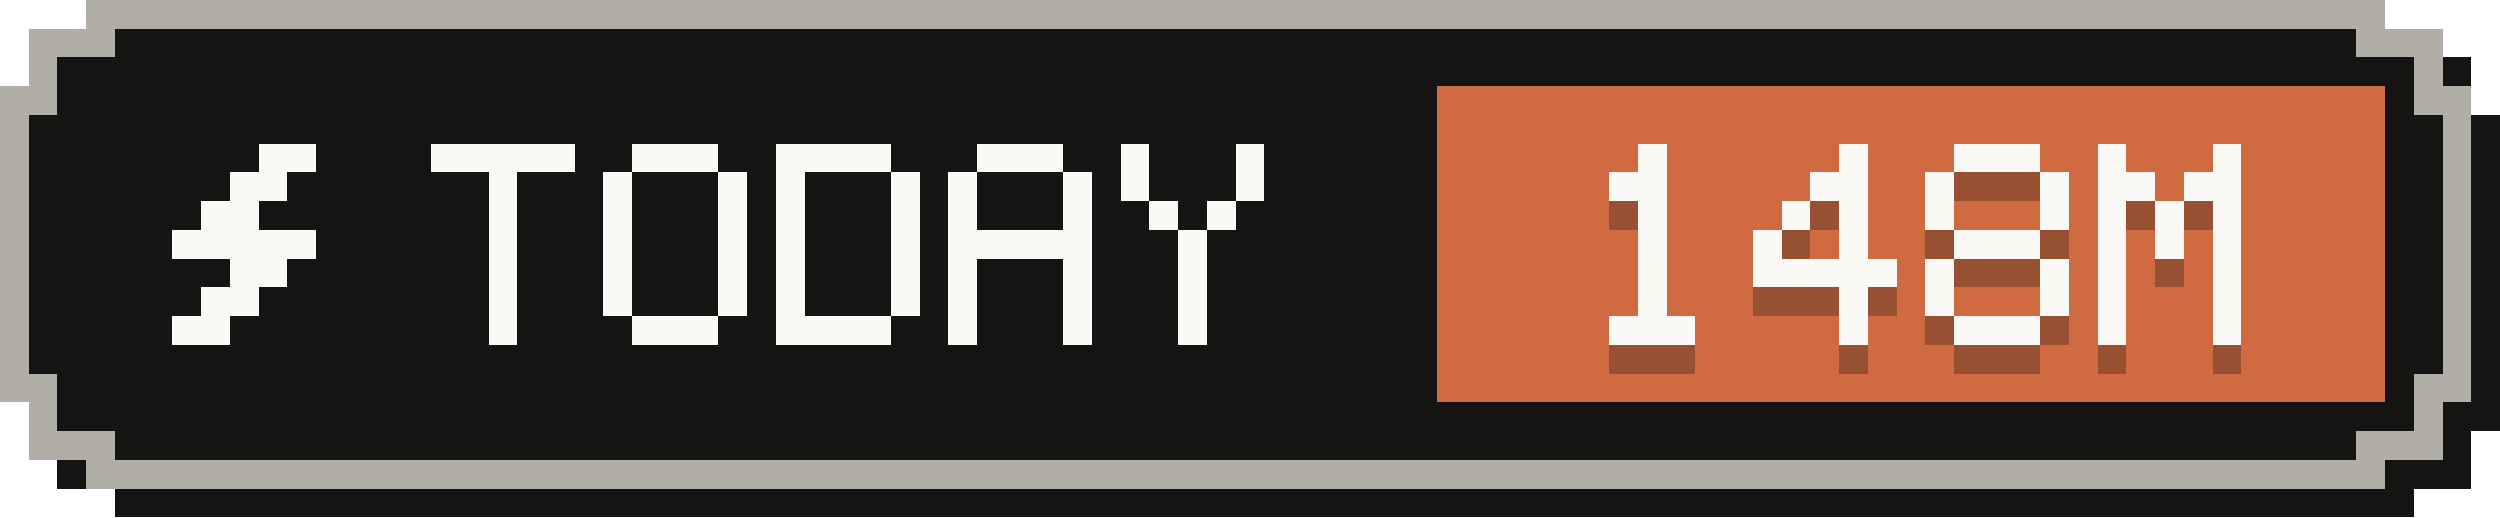
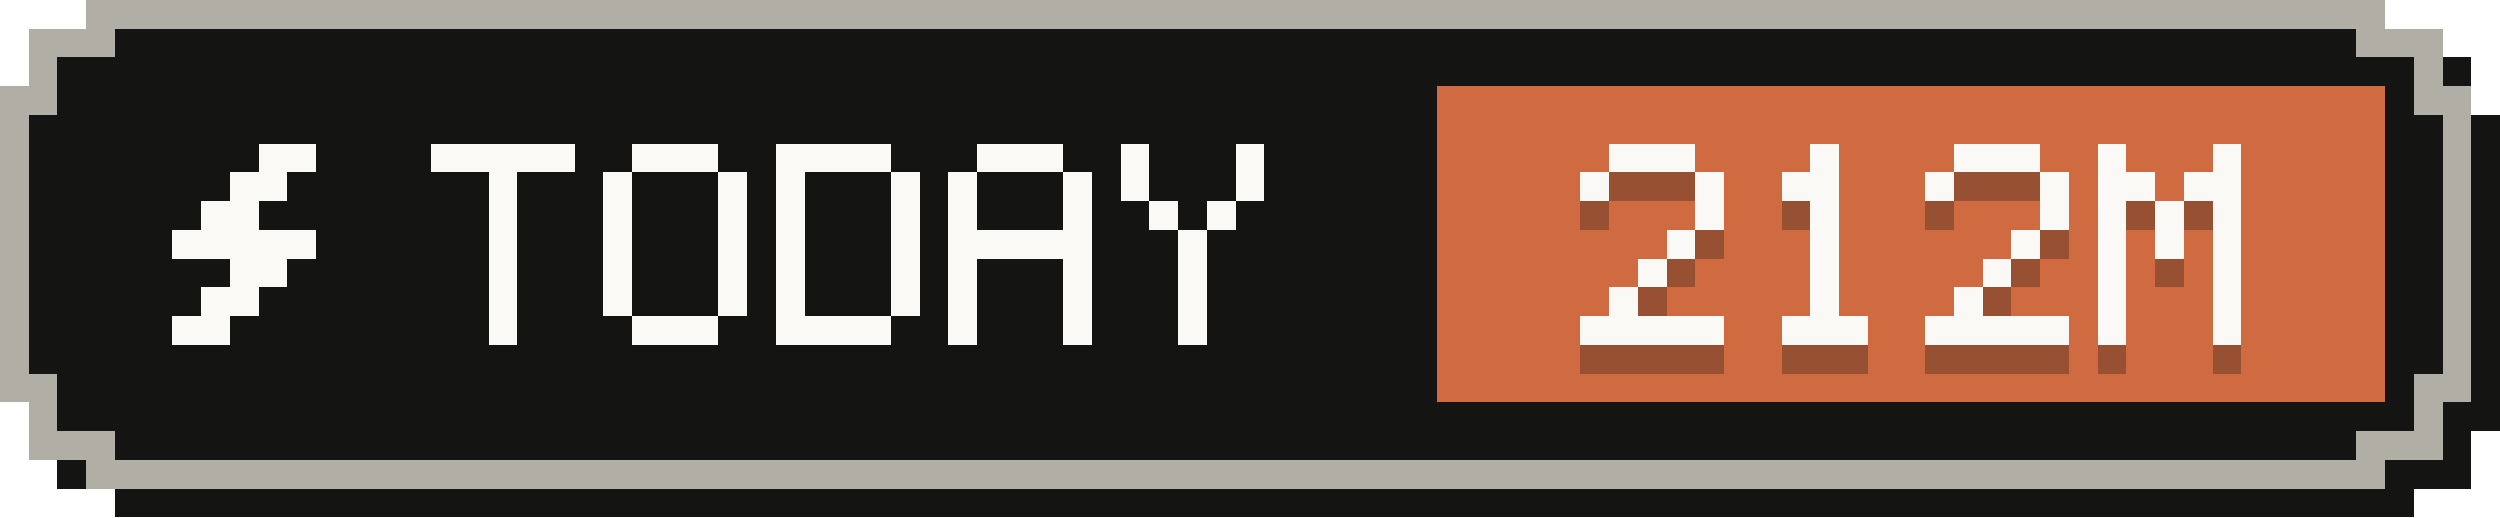
- <svg xmlns="http://www.w3.org/2000/svg" width="87" height="18" viewBox="0 0 87 18" role="img" aria-label="Tokens today: 148M">
+ <svg xmlns="http://www.w3.org/2000/svg" width="87" height="18" viewBox="0 0 87 18" role="img" aria-label="Tokens today: 212M">
  <g shape-rendering="crispEdges">
    <path fill="#141413" d="M4,1 H84 V2 H86 V4 H87 V15 H86 V17 H84 V18 H4 V17 H2 V15 H1 V4 H2 V2 H4 Z" />
    <path fill="#b0aea5" d="M3,0 H83 V1 H85 V3 H86 V14 H85 V16 H83 V17 H3 V16 H1 V14 H0 V3 H1 V1 H3 Z" />
    <path fill="#141413" d="M4,1 H82 V2 H84 V4 H85 V13 H84 V15 H82 V16 H4 V15 H2 V13 H1 V4 H2 V2 H4 Z" />
    <rect fill="#d06a41" x="50" y="3" width="33" height="11" />
    <g fill="#faf9f5">
      <rect x="9" y="5" width="2" height="1" />
      <rect x="8" y="6" width="2" height="1" />
      <rect x="7" y="7" width="2" height="1" />
      <rect x="6" y="8" width="5" height="1" />
      <rect x="8" y="9" width="2" height="1" />
      <rect x="7" y="10" width="2" height="1" />
      <rect x="6" y="11" width="2" height="1" />
    </g>
    <g fill="#faf9f5">
      <rect x="15" y="5" width="5" height="1" />
      <rect x="17" y="6" width="1" height="1" />
      <rect x="17" y="7" width="1" height="1" />
      <rect x="17" y="8" width="1" height="1" />
      <rect x="17" y="9" width="1" height="1" />
      <rect x="17" y="10" width="1" height="1" />
      <rect x="17" y="11" width="1" height="1" />
      <rect x="22" y="5" width="3" height="1" />
      <rect x="21" y="6" width="1" height="1" />
      <rect x="25" y="6" width="1" height="1" />
      <rect x="21" y="7" width="1" height="1" />
      <rect x="25" y="7" width="1" height="1" />
      <rect x="21" y="8" width="1" height="1" />
      <rect x="25" y="8" width="1" height="1" />
      <rect x="21" y="9" width="1" height="1" />
      <rect x="25" y="9" width="1" height="1" />
      <rect x="21" y="10" width="1" height="1" />
      <rect x="25" y="10" width="1" height="1" />
      <rect x="22" y="11" width="3" height="1" />
      <rect x="27" y="5" width="4" height="1" />
      <rect x="27" y="6" width="1" height="1" />
      <rect x="31" y="6" width="1" height="1" />
      <rect x="27" y="7" width="1" height="1" />
      <rect x="31" y="7" width="1" height="1" />
      <rect x="27" y="8" width="1" height="1" />
      <rect x="31" y="8" width="1" height="1" />
      <rect x="27" y="9" width="1" height="1" />
      <rect x="31" y="9" width="1" height="1" />
      <rect x="27" y="10" width="1" height="1" />
      <rect x="31" y="10" width="1" height="1" />
      <rect x="27" y="11" width="4" height="1" />
      <rect x="34" y="5" width="3" height="1" />
      <rect x="33" y="6" width="1" height="1" />
      <rect x="37" y="6" width="1" height="1" />
      <rect x="33" y="7" width="1" height="1" />
      <rect x="37" y="7" width="1" height="1" />
      <rect x="33" y="8" width="5" height="1" />
      <rect x="33" y="9" width="1" height="1" />
      <rect x="37" y="9" width="1" height="1" />
      <rect x="33" y="10" width="1" height="1" />
      <rect x="37" y="10" width="1" height="1" />
      <rect x="33" y="11" width="1" height="1" />
      <rect x="37" y="11" width="1" height="1" />
      <rect x="39" y="5" width="1" height="1" />
      <rect x="43" y="5" width="1" height="1" />
      <rect x="39" y="6" width="1" height="1" />
      <rect x="43" y="6" width="1" height="1" />
      <rect x="40" y="7" width="1" height="1" />
      <rect x="42" y="7" width="1" height="1" />
      <rect x="41" y="8" width="1" height="1" />
      <rect x="41" y="9" width="1" height="1" />
      <rect x="41" y="10" width="1" height="1" />
      <rect x="41" y="11" width="1" height="1" />
    </g>
    <g fill="#141413" fill-opacity=".3">
-       <rect x="57" y="6" width="1" height="1" />
-       <rect x="56" y="7" width="2" height="1" />
-       <rect x="57" y="8" width="1" height="1" />
-       <rect x="57" y="9" width="1" height="1" />
+       <rect x="56" y="6" width="3" height="1" />
+       <rect x="55" y="7" width="1" height="1" />
+       <rect x="59" y="7" width="1" height="1" />
+       <rect x="59" y="8" width="1" height="1" />
+       <rect x="58" y="9" width="1" height="1" />
      <rect x="57" y="10" width="1" height="1" />
-       <rect x="57" y="11" width="1" height="1" />
-       <rect x="56" y="12" width="3" height="1" />
-       <rect x="64" y="6" width="1" height="1" />
-       <rect x="63" y="7" width="2" height="1" />
-       <rect x="62" y="8" width="1" height="1" />
-       <rect x="64" y="8" width="1" height="1" />
-       <rect x="61" y="9" width="1" height="1" />
-       <rect x="64" y="9" width="1" height="1" />
-       <rect x="61" y="10" width="5" height="1" />
-       <rect x="64" y="11" width="1" height="1" />
-       <rect x="64" y="12" width="1" height="1" />
+       <rect x="56" y="11" width="1" height="1" />
+       <rect x="55" y="12" width="5" height="1" />
+       <rect x="63" y="6" width="1" height="1" />
+       <rect x="62" y="7" width="2" height="1" />
+       <rect x="63" y="8" width="1" height="1" />
+       <rect x="63" y="9" width="1" height="1" />
+       <rect x="63" y="10" width="1" height="1" />
+       <rect x="63" y="11" width="1" height="1" />
+       <rect x="62" y="12" width="3" height="1" />
      <rect x="68" y="6" width="3" height="1" />
      <rect x="67" y="7" width="1" height="1" />
      <rect x="71" y="7" width="1" height="1" />
-       <rect x="67" y="8" width="1" height="1" />
      <rect x="71" y="8" width="1" height="1" />
-       <rect x="68" y="9" width="3" height="1" />
-       <rect x="67" y="10" width="1" height="1" />
-       <rect x="71" y="10" width="1" height="1" />
-       <rect x="67" y="11" width="1" height="1" />
-       <rect x="71" y="11" width="1" height="1" />
-       <rect x="68" y="12" width="3" height="1" />
+       <rect x="70" y="9" width="1" height="1" />
+       <rect x="69" y="10" width="1" height="1" />
+       <rect x="68" y="11" width="1" height="1" />
+       <rect x="67" y="12" width="5" height="1" />
      <rect x="73" y="6" width="1" height="1" />
      <rect x="77" y="6" width="1" height="1" />
      <rect x="73" y="7" width="2" height="1" />
      <rect x="76" y="7" width="2" height="1" />
      <rect x="73" y="8" width="1" height="1" />
      <rect x="75" y="8" width="1" height="1" />
      <rect x="77" y="8" width="1" height="1" />
      <rect x="73" y="9" width="1" height="1" />
      <rect x="75" y="9" width="1" height="1" />
      <rect x="77" y="9" width="1" height="1" />
      <rect x="73" y="10" width="1" height="1" />
      <rect x="77" y="10" width="1" height="1" />
      <rect x="73" y="11" width="1" height="1" />
      <rect x="77" y="11" width="1" height="1" />
      <rect x="73" y="12" width="1" height="1" />
      <rect x="77" y="12" width="1" height="1" />
    </g>
    <g fill="#faf9f5">
-       <rect x="57" y="5" width="1" height="1" />
-       <rect x="56" y="6" width="2" height="1" />
-       <rect x="57" y="7" width="1" height="1" />
-       <rect x="57" y="8" width="1" height="1" />
+       <rect x="56" y="5" width="3" height="1" />
+       <rect x="55" y="6" width="1" height="1" />
+       <rect x="59" y="6" width="1" height="1" />
+       <rect x="59" y="7" width="1" height="1" />
+       <rect x="58" y="8" width="1" height="1" />
      <rect x="57" y="9" width="1" height="1" />
-       <rect x="57" y="10" width="1" height="1" />
-       <rect x="56" y="11" width="3" height="1" />
-       <rect x="64" y="5" width="1" height="1" />
-       <rect x="63" y="6" width="2" height="1" />
-       <rect x="62" y="7" width="1" height="1" />
-       <rect x="64" y="7" width="1" height="1" />
-       <rect x="61" y="8" width="1" height="1" />
-       <rect x="64" y="8" width="1" height="1" />
-       <rect x="61" y="9" width="5" height="1" />
-       <rect x="64" y="10" width="1" height="1" />
-       <rect x="64" y="11" width="1" height="1" />
+       <rect x="56" y="10" width="1" height="1" />
+       <rect x="55" y="11" width="5" height="1" />
+       <rect x="63" y="5" width="1" height="1" />
+       <rect x="62" y="6" width="2" height="1" />
+       <rect x="63" y="7" width="1" height="1" />
+       <rect x="63" y="8" width="1" height="1" />
+       <rect x="63" y="9" width="1" height="1" />
+       <rect x="63" y="10" width="1" height="1" />
+       <rect x="62" y="11" width="3" height="1" />
      <rect x="68" y="5" width="3" height="1" />
      <rect x="67" y="6" width="1" height="1" />
      <rect x="71" y="6" width="1" height="1" />
-       <rect x="67" y="7" width="1" height="1" />
      <rect x="71" y="7" width="1" height="1" />
-       <rect x="68" y="8" width="3" height="1" />
-       <rect x="67" y="9" width="1" height="1" />
-       <rect x="71" y="9" width="1" height="1" />
-       <rect x="67" y="10" width="1" height="1" />
-       <rect x="71" y="10" width="1" height="1" />
-       <rect x="68" y="11" width="3" height="1" />
+       <rect x="70" y="8" width="1" height="1" />
+       <rect x="69" y="9" width="1" height="1" />
+       <rect x="68" y="10" width="1" height="1" />
+       <rect x="67" y="11" width="5" height="1" />
      <rect x="73" y="5" width="1" height="1" />
      <rect x="77" y="5" width="1" height="1" />
      <rect x="73" y="6" width="2" height="1" />
      <rect x="76" y="6" width="2" height="1" />
      <rect x="73" y="7" width="1" height="1" />
      <rect x="75" y="7" width="1" height="1" />
      <rect x="77" y="7" width="1" height="1" />
      <rect x="73" y="8" width="1" height="1" />
      <rect x="75" y="8" width="1" height="1" />
      <rect x="77" y="8" width="1" height="1" />
      <rect x="73" y="9" width="1" height="1" />
      <rect x="77" y="9" width="1" height="1" />
      <rect x="73" y="10" width="1" height="1" />
      <rect x="77" y="10" width="1" height="1" />
      <rect x="73" y="11" width="1" height="1" />
      <rect x="77" y="11" width="1" height="1" />
    </g>
  </g>
</svg>
